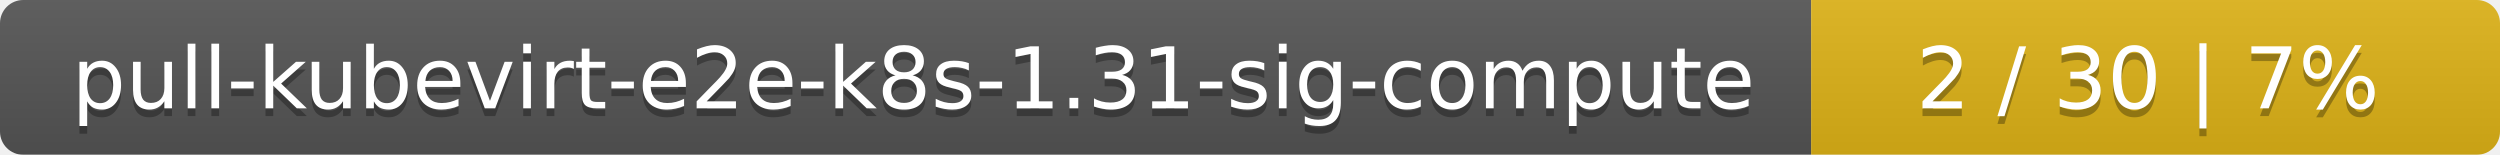
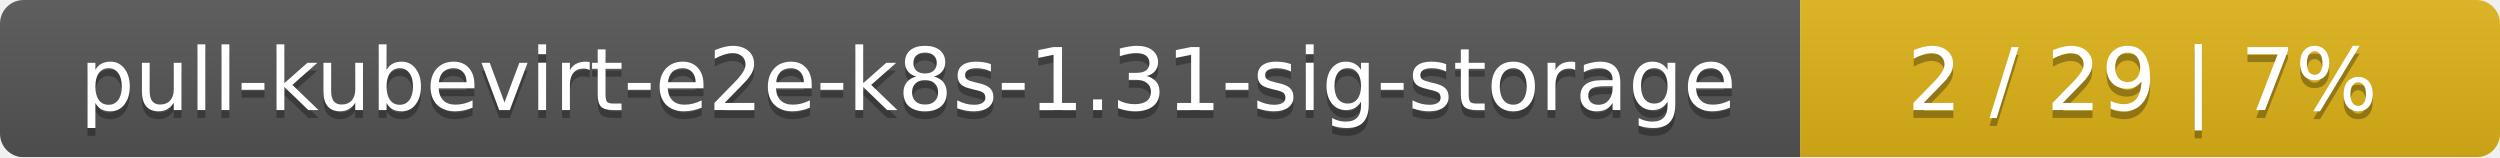
- <svg xmlns="http://www.w3.org/2000/svg" width="323" height="20">
+ <svg xmlns="http://www.w3.org/2000/svg" width="318" height="20">
  <linearGradient id="smooth" x2="0" y2="100%">
    <stop offset="0" stop-color="#bbb" stop-opacity=".1" />
    <stop offset="1" stop-opacity=".1" />
  </linearGradient>
  <mask id="round">
-     <rect width="323" height="20" rx="3" fill="#fff" />
+     <rect width="318" height="20" rx="3" fill="#fff" />
  </mask>
  <g mask="url(#round)">
-     <rect width="234" height="20" fill="#555" />
-     <rect x="234" width="89" height="20" fill="#dfb317" />
-     <rect width="323" height="20" fill="url(#smooth)" />
+     <rect width="229" height="20" fill="#555" />
+     <rect x="229" width="89" height="20" fill="#dfb317" />
+     <rect width="318" height="20" fill="url(#smooth)" />
  </g>
  <g fill="#fff" text-anchor="middle" font-family="DejaVu Sans,Verdana,Geneva,sans-serif" font-size="11">
-     <text x="118" y="15" fill="#010101" fill-opacity=".3">pull-kubevirt-e2e-k8s-1.31-sig-compute</text>
-     <text x="118" y="14">pull-kubevirt-e2e-k8s-1.31-sig-compute</text>
-     <text x="277.5" y="15" fill="#010101" fill-opacity=".3">2 / 30    |    7%</text>
-     <text x="277.5" y="14">2 / 30    |    7%</text>
+     <text x="115.5" y="15" fill="#010101" fill-opacity=".3">pull-kubevirt-e2e-k8s-1.31-sig-storage</text>
+     <text x="115.5" y="14">pull-kubevirt-e2e-k8s-1.31-sig-storage</text>
+     <text x="272.5" y="15" fill="#010101" fill-opacity=".3">2 / 29    |    7%</text>
+     <text x="272.5" y="14">2 / 29    |    7%</text>
  </g>
</svg>
